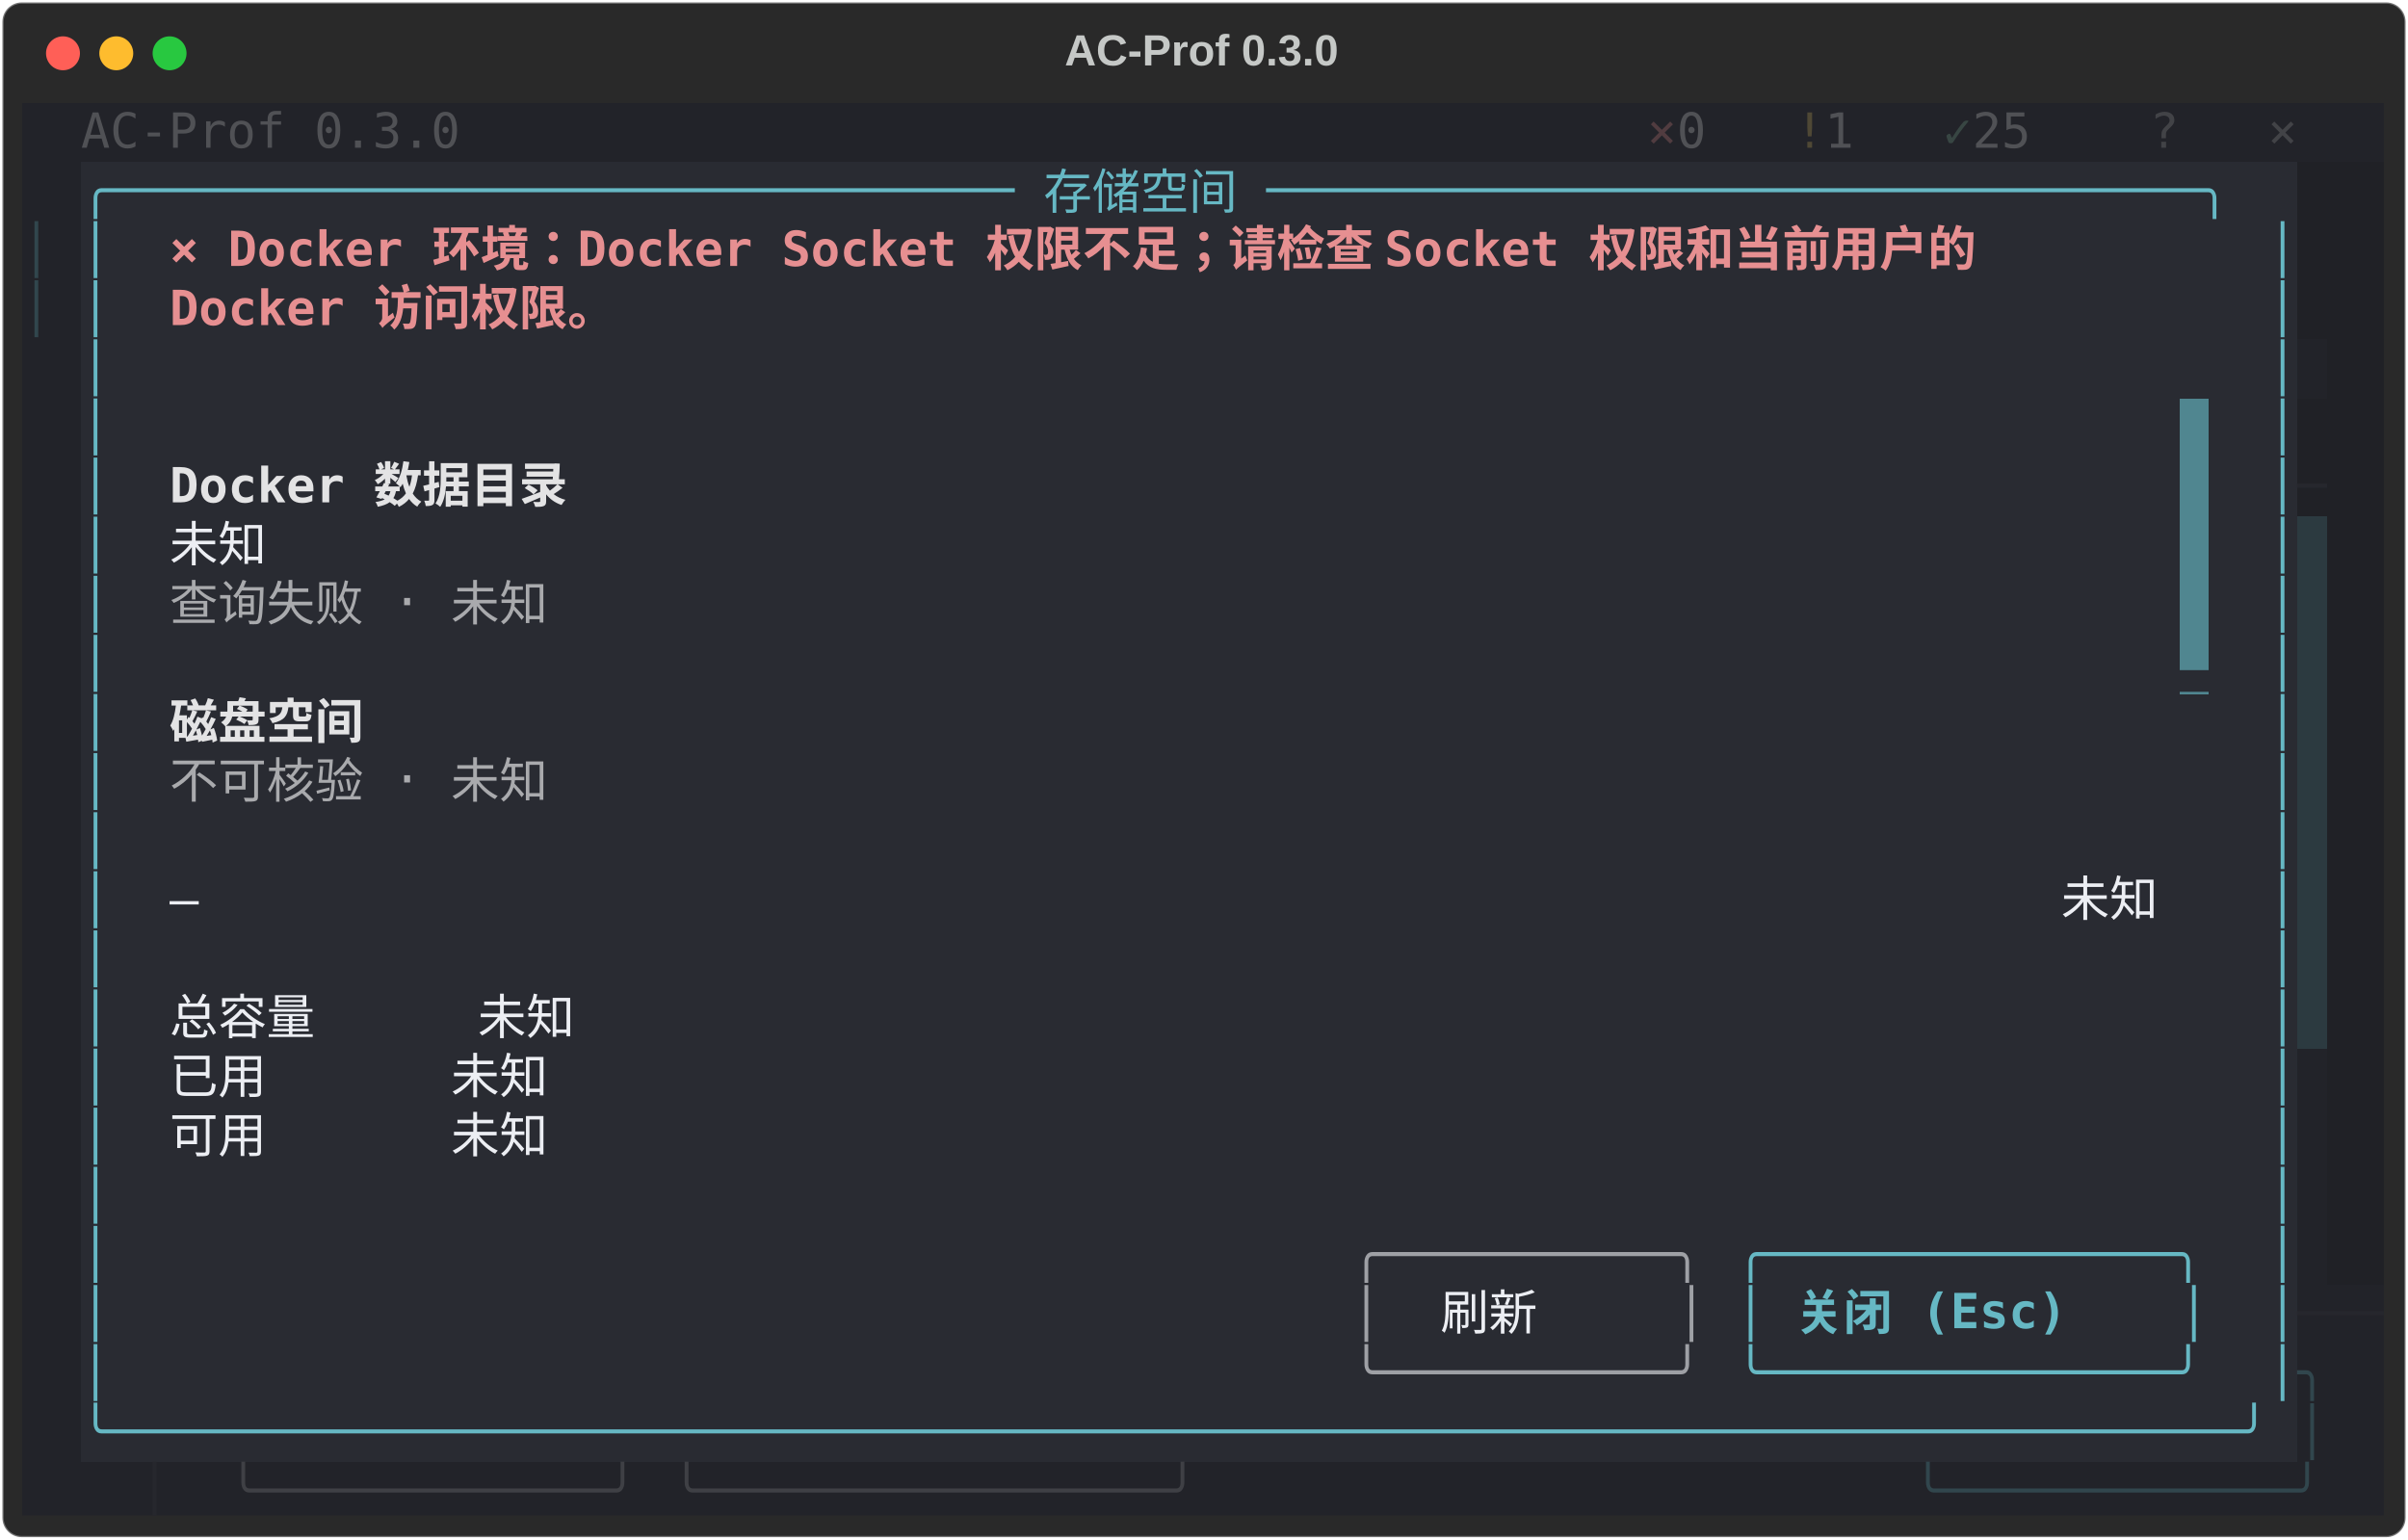
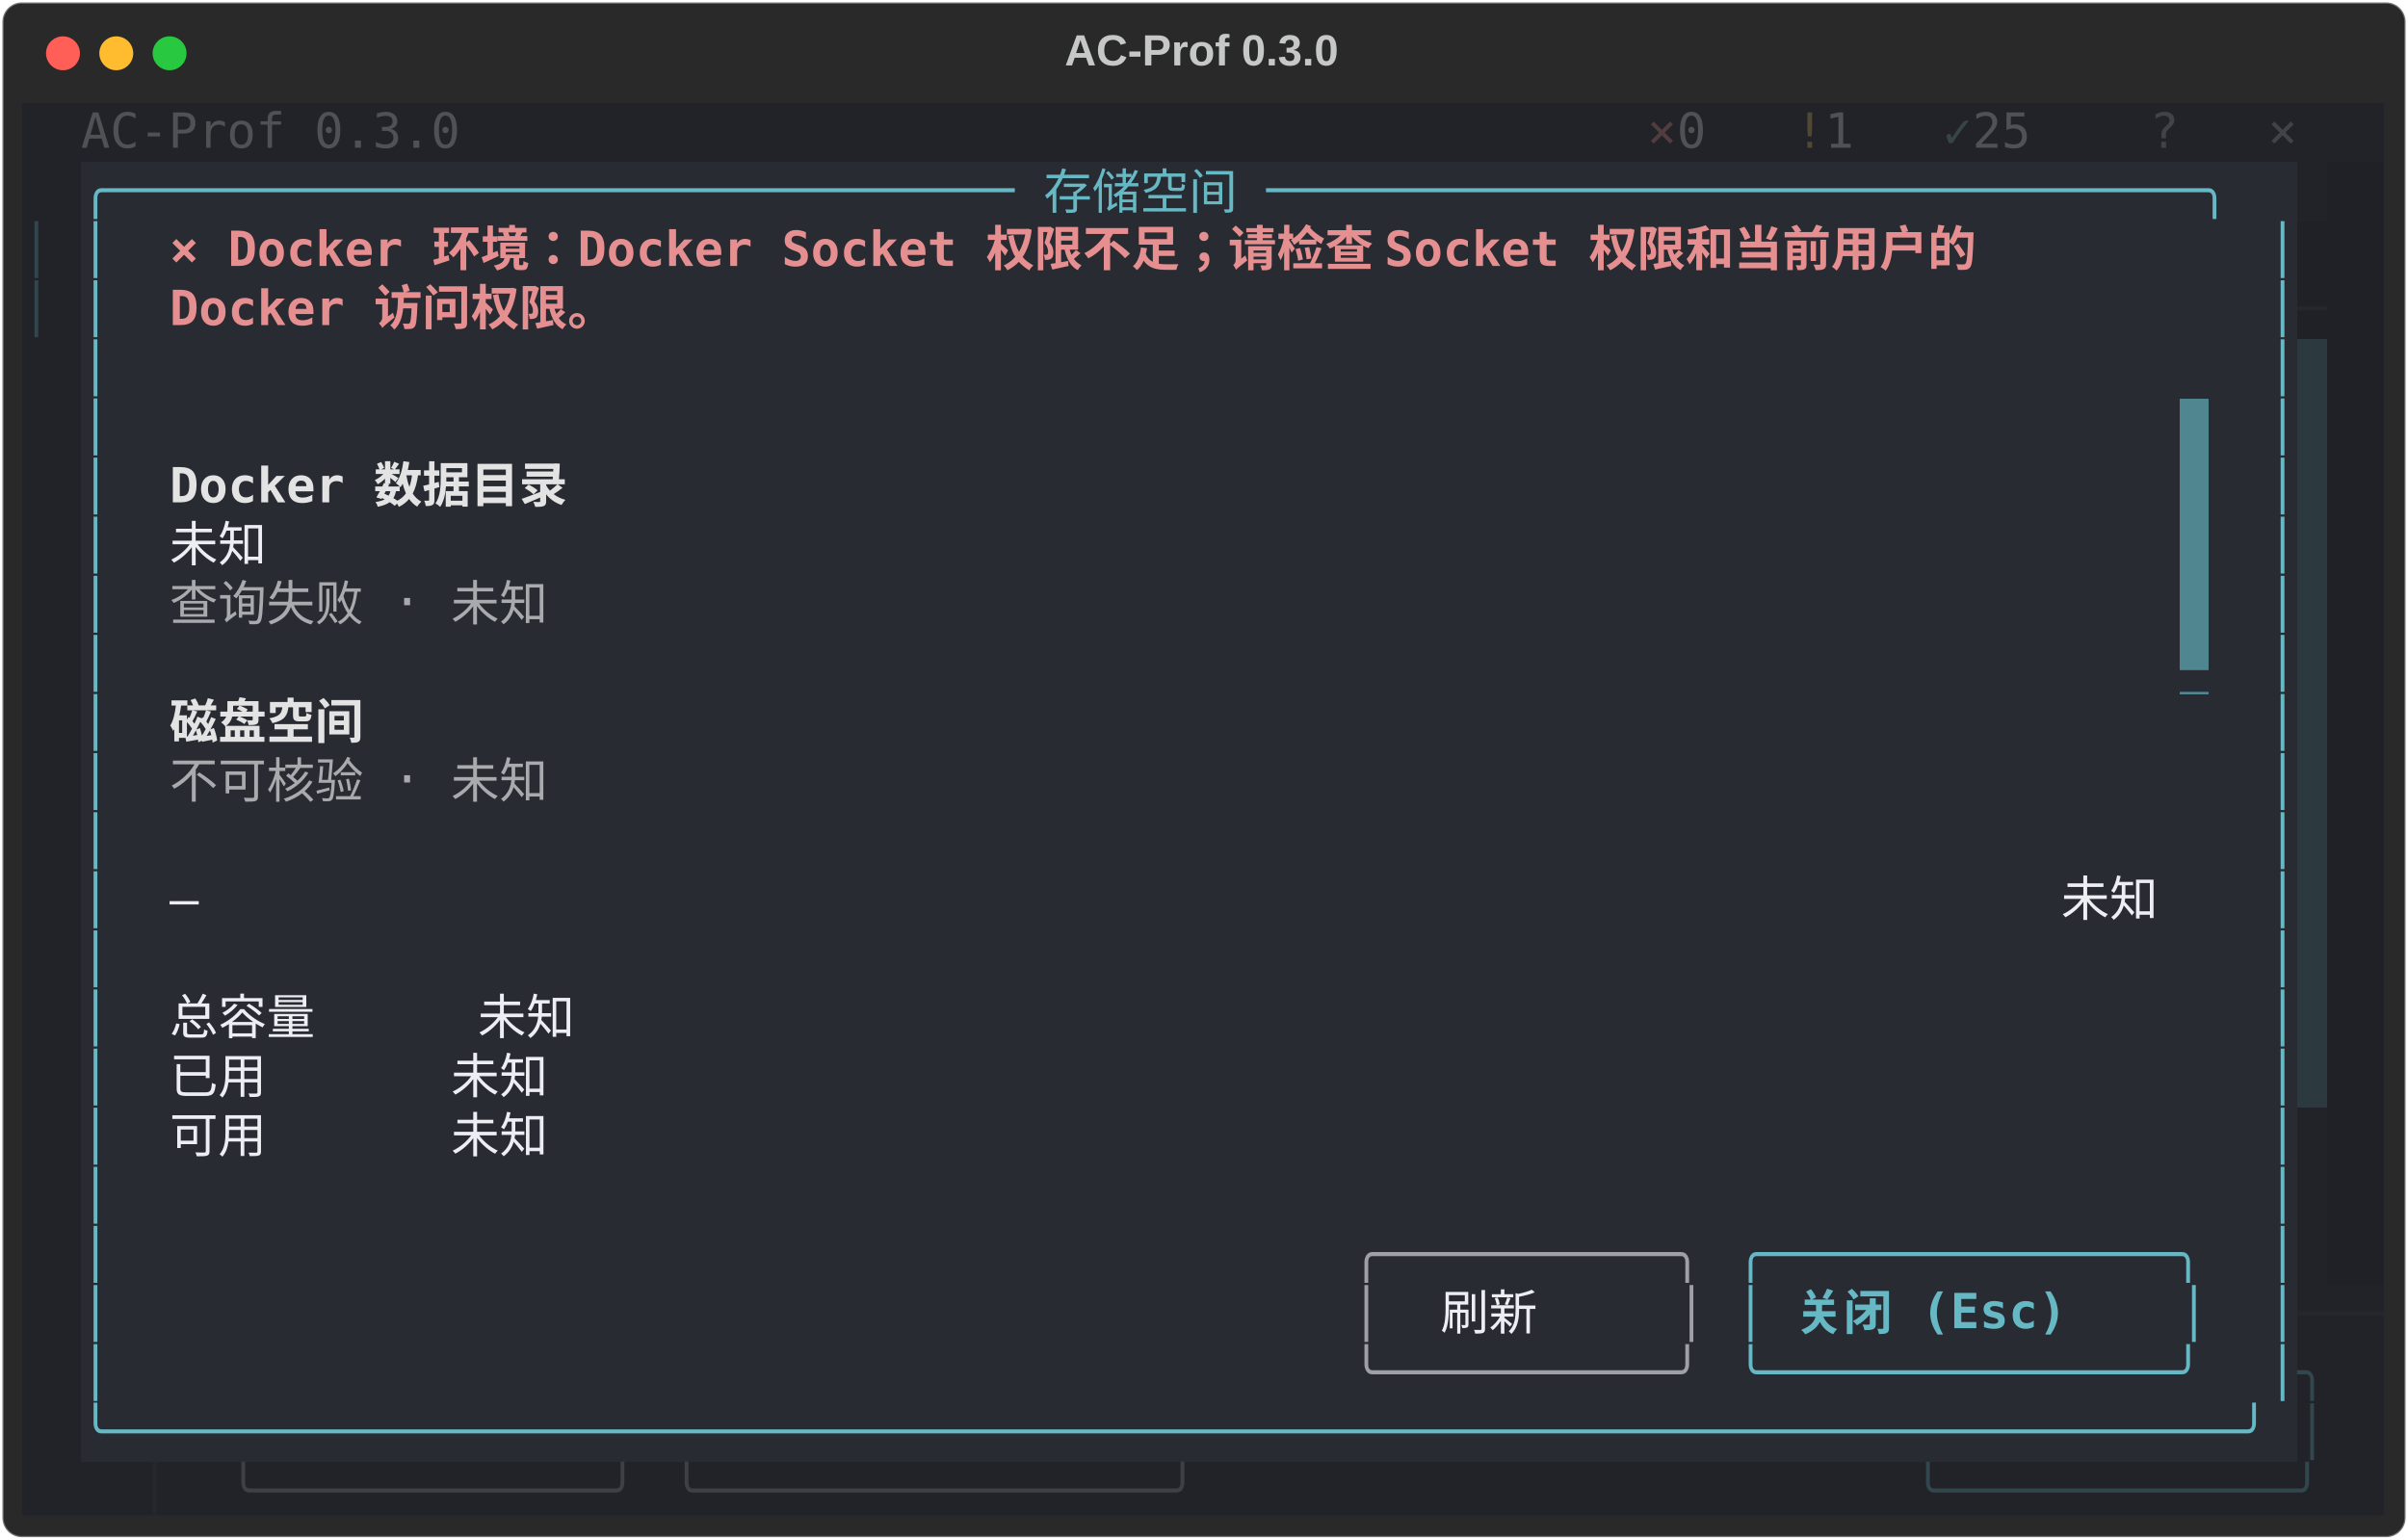
<svg xmlns="http://www.w3.org/2000/svg" class="rich-terminal" viewBox="0 0 994 635.6">
  <style>

    @font-face {
        font-family: "Fira Code";
        src: local("FiraCode-Regular"),
                url("https://cdnjs.cloudflare.com/ajax/libs/firacode/6.2.0/woff2/FiraCode-Regular.woff2") format("woff2"),
                url("https://cdnjs.cloudflare.com/ajax/libs/firacode/6.2.0/woff/FiraCode-Regular.woff") format("woff");
        font-style: normal;
        font-weight: 400;
    }
    @font-face {
        font-family: "Fira Code";
        src: local("FiraCode-Bold"),
                url("https://cdnjs.cloudflare.com/ajax/libs/firacode/6.2.0/woff2/FiraCode-Bold.woff2") format("woff2"),
                url("https://cdnjs.cloudflare.com/ajax/libs/firacode/6.2.0/woff/FiraCode-Bold.woff") format("woff");
        font-style: bold;
        font-weight: 700;
    }

    .terminal-matrix {
        font-family: Fira Code, monospace;
        font-size: 20px;
        line-height: 24.4px;
        font-variant-east-asian: full-width;
    }

    .terminal-title {
        font-size: 18px;
        font-weight: bold;
        font-family: arial;
    }

    .terminal-r1 { fill: #eceef3 }
.terminal-r2 { fill: #505155 }
.terminal-r3 { fill: #513c40 }
.terminal-r4 { fill: #4f4835 }
.terminal-r5 { fill: #384643 }
.terminal-r6 { fill: #424347 }
.terminal-r7 { fill: #c5c8c6 }
.terminal-r8 { fill: #66b8c4 }
.terminal-r9 { fill: #31464d }
.terminal-r10 { fill: #31464d;font-weight: bold }
.terminal-r11 { fill: #e68f91;font-weight: bold }
- .terminal-r12 { fill: #222329 }
- .terminal-r13 { fill: #292b32 }
- .terminal-r14 { fill: #e3e3e4;font-weight: bold }
- .terminal-r15 { fill: #26272d }
- .terminal-r16 { fill: #535459 }
+ .terminal-r12 { fill: #26272d }
+ .terminal-r13 { fill: #222329 }
+ .terminal-r14 { fill: #535459 }
+ .terminal-r15 { fill: #292b32 }
+ .terminal-r16 { fill: #e3e3e4;font-weight: bold }
.terminal-r17 { fill: #a9aaad }
.terminal-r18 { fill: #9ea0a5 }
.terminal-r19 { fill: #66b8c4;font-weight: bold }
.terminal-r20 { fill: #3f4045 }
    </style>
  <defs>
    <clipPath id="terminal-clip-terminal">
      <rect x="0" y="0" width="975.0" height="584.6" />
    </clipPath>
    <clipPath id="terminal-line-0">
      <rect x="0" y="1.5" width="976" height="24.65" />
    </clipPath>
    <clipPath id="terminal-line-1">
      <rect x="0" y="25.9" width="976" height="24.65" />
    </clipPath>
    <clipPath id="terminal-line-2">
      <rect x="0" y="50.3" width="976" height="24.65" />
    </clipPath>
    <clipPath id="terminal-line-3">
      <rect x="0" y="74.7" width="976" height="24.65" />
    </clipPath>
    <clipPath id="terminal-line-4">
      <rect x="0" y="99.1" width="976" height="24.65" />
    </clipPath>
    <clipPath id="terminal-line-5">
      <rect x="0" y="123.5" width="976" height="24.65" />
    </clipPath>
    <clipPath id="terminal-line-6">
      <rect x="0" y="147.9" width="976" height="24.65" />
    </clipPath>
    <clipPath id="terminal-line-7">
      <rect x="0" y="172.3" width="976" height="24.65" />
    </clipPath>
    <clipPath id="terminal-line-8">
      <rect x="0" y="196.7" width="976" height="24.65" />
    </clipPath>
    <clipPath id="terminal-line-9">
      <rect x="0" y="221.1" width="976" height="24.65" />
    </clipPath>
    <clipPath id="terminal-line-10">
      <rect x="0" y="245.5" width="976" height="24.65" />
    </clipPath>
    <clipPath id="terminal-line-11">
      <rect x="0" y="269.9" width="976" height="24.65" />
    </clipPath>
    <clipPath id="terminal-line-12">
      <rect x="0" y="294.3" width="976" height="24.65" />
    </clipPath>
    <clipPath id="terminal-line-13">
      <rect x="0" y="318.7" width="976" height="24.65" />
    </clipPath>
    <clipPath id="terminal-line-14">
      <rect x="0" y="343.1" width="976" height="24.65" />
    </clipPath>
    <clipPath id="terminal-line-15">
      <rect x="0" y="367.5" width="976" height="24.65" />
    </clipPath>
    <clipPath id="terminal-line-16">
      <rect x="0" y="391.9" width="976" height="24.65" />
    </clipPath>
    <clipPath id="terminal-line-17">
      <rect x="0" y="416.3" width="976" height="24.65" />
    </clipPath>
    <clipPath id="terminal-line-18">
      <rect x="0" y="440.7" width="976" height="24.65" />
    </clipPath>
    <clipPath id="terminal-line-19">
      <rect x="0" y="465.1" width="976" height="24.65" />
    </clipPath>
    <clipPath id="terminal-line-20">
      <rect x="0" y="489.5" width="976" height="24.65" />
    </clipPath>
    <clipPath id="terminal-line-21">
      <rect x="0" y="513.9" width="976" height="24.65" />
    </clipPath>
    <clipPath id="terminal-line-22">
      <rect x="0" y="538.3" width="976" height="24.65" />
    </clipPath>
  </defs>
  <rect fill="#292929" stroke="rgba(255,255,255,0.35)" stroke-width="1" x="1" y="1" width="992" height="633.6" rx="8" />
  <text class="terminal-title" fill="#c5c8c6" text-anchor="middle" x="496" y="27">AC-Prof 0.3.0</text>
  <g transform="translate(26,22)">
    <circle cx="0" cy="0" r="7" fill="#ff5f57" />
    <circle cx="22" cy="0" r="7" fill="#febc2e" />
    <circle cx="44" cy="0" r="7" fill="#28c840" />
  </g>
  <g transform="translate(9, 41)" clip-path="url(#terminal-clip-terminal)">
    <rect fill="#222329" x="0" y="1.5" width="24.4" height="24.65" shape-rendering="crispEdges" />
    <rect fill="#222329" x="24.4" y="1.5" width="158.6" height="24.65" shape-rendering="crispEdges" />
    <rect fill="#222329" x="183" y="1.5" width="439.2" height="24.65" shape-rendering="crispEdges" />
    <rect fill="#222329" x="622.2" y="1.5" width="48.8" height="24.65" shape-rendering="crispEdges" />
    <rect fill="#222329" x="671" y="1.5" width="12.2" height="24.65" shape-rendering="crispEdges" />
    <rect fill="#222329" x="683.2" y="1.5" width="24.4" height="24.65" shape-rendering="crispEdges" />
    <rect fill="#222329" x="707.6" y="1.5" width="24.4" height="24.65" shape-rendering="crispEdges" />
    <rect fill="#222329" x="732" y="1.5" width="12.2" height="24.65" shape-rendering="crispEdges" />
    <rect fill="#222329" x="744.2" y="1.5" width="24.4" height="24.65" shape-rendering="crispEdges" />
    <rect fill="#222329" x="768.6" y="1.5" width="24.4" height="24.65" shape-rendering="crispEdges" />
    <rect fill="#222329" x="793" y="1.5" width="12.2" height="24.65" shape-rendering="crispEdges" />
    <rect fill="#222329" x="805.2" y="1.5" width="36.6" height="24.65" shape-rendering="crispEdges" />
    <rect fill="#222329" x="841.8" y="1.5" width="36.6" height="24.65" shape-rendering="crispEdges" />
    <rect fill="#222329" x="878.4" y="1.5" width="36.6" height="24.65" shape-rendering="crispEdges" />
    <rect fill="#222329" x="915" y="1.5" width="12.2" height="24.65" shape-rendering="crispEdges" />
    <rect fill="#222329" x="927.2" y="1.5" width="36.6" height="24.65" shape-rendering="crispEdges" />
    <rect fill="#222329" x="963.8" y="1.5" width="12.2" height="24.65" shape-rendering="crispEdges" />
    <rect fill="#222329" x="0" y="25.9" width="24.4" height="24.65" shape-rendering="crispEdges" />
    <rect fill="#292b32" x="24.4" y="25.9" width="915" height="24.65" shape-rendering="crispEdges" />
-     <rect fill="#202126" x="939.4" y="25.9" width="36.6" height="24.65" shape-rendering="crispEdges" />
+     <rect fill="#222329" x="939.4" y="25.9" width="12.2" height="24.65" shape-rendering="crispEdges" />
+     <rect fill="#202126" x="951.6" y="25.9" width="24.4" height="24.65" shape-rendering="crispEdges" />
    <rect fill="#222329" x="0" y="50.3" width="12.2" height="24.65" shape-rendering="crispEdges" />
    <rect fill="#222329" x="12.2" y="50.3" width="12.2" height="24.65" shape-rendering="crispEdges" />
    <rect fill="#292b32" x="24.4" y="50.3" width="12.2" height="24.65" shape-rendering="crispEdges" />
    <rect fill="#292b32" x="36.6" y="50.3" width="24.4" height="24.65" shape-rendering="crispEdges" />
    <rect fill="#292b32" x="61" y="50.3" width="841.8" height="24.65" shape-rendering="crispEdges" />
    <rect fill="#292b32" x="902.8" y="50.3" width="24.4" height="24.65" shape-rendering="crispEdges" />
    <rect fill="#292b32" x="927.2" y="50.3" width="12.2" height="24.65" shape-rendering="crispEdges" />
    <rect fill="#202126" x="939.4" y="50.3" width="36.6" height="24.65" shape-rendering="crispEdges" />
    <rect fill="#222329" x="0" y="74.7" width="12.2" height="24.65" shape-rendering="crispEdges" />
    <rect fill="#222329" x="12.2" y="74.7" width="12.2" height="24.65" shape-rendering="crispEdges" />
    <rect fill="#292b32" x="24.4" y="74.7" width="12.2" height="24.65" shape-rendering="crispEdges" />
    <rect fill="#292b32" x="36.6" y="74.7" width="24.4" height="24.65" shape-rendering="crispEdges" />
    <rect fill="#292b32" x="61" y="74.7" width="207.4" height="24.65" shape-rendering="crispEdges" />
    <rect fill="#292b32" x="268.4" y="74.7" width="658.8" height="24.65" shape-rendering="crispEdges" />
    <rect fill="#292b32" x="927.2" y="74.7" width="12.2" height="24.65" shape-rendering="crispEdges" />
-     <rect fill="#202126" x="939.4" y="74.7" width="36.6" height="24.65" shape-rendering="crispEdges" />
+     <rect fill="#202126" x="939.4" y="74.7" width="12.2" height="24.65" shape-rendering="crispEdges" />
+     <rect fill="#202126" x="951.6" y="74.7" width="24.4" height="24.65" shape-rendering="crispEdges" />
    <rect fill="#222329" x="0" y="99.1" width="12.2" height="24.65" shape-rendering="crispEdges" />
    <rect fill="#222329" x="12.2" y="99.1" width="12.2" height="24.65" shape-rendering="crispEdges" />
    <rect fill="#292b32" x="24.4" y="99.1" width="12.2" height="24.65" shape-rendering="crispEdges" />
    <rect fill="#292b32" x="36.6" y="99.1" width="890.6" height="24.65" shape-rendering="crispEdges" />
    <rect fill="#292b32" x="927.2" y="99.1" width="12.2" height="24.65" shape-rendering="crispEdges" />
-     <rect fill="#222329" x="939.4" y="99.1" width="12.2" height="24.65" shape-rendering="crispEdges" />
+     <rect fill="#2c3a40" x="939.4" y="99.1" width="12.2" height="24.65" shape-rendering="crispEdges" />
    <rect fill="#202126" x="951.6" y="99.1" width="24.4" height="24.65" shape-rendering="crispEdges" />
    <rect fill="#222329" x="0" y="123.5" width="12.2" height="24.65" shape-rendering="crispEdges" />
    <rect fill="#222329" x="12.2" y="123.5" width="12.2" height="24.65" shape-rendering="crispEdges" />
    <rect fill="#292b32" x="24.4" y="123.5" width="12.2" height="24.65" shape-rendering="crispEdges" />
    <rect fill="#292b32" x="36.6" y="123.5" width="854" height="24.65" shape-rendering="crispEdges" />
    <rect fill="#508690" x="890.6" y="123.5" width="12.2" height="24.65" shape-rendering="crispEdges" />
    <rect fill="#292b32" x="902.8" y="123.5" width="24.4" height="24.65" shape-rendering="crispEdges" />
    <rect fill="#292b32" x="927.2" y="123.5" width="12.2" height="24.65" shape-rendering="crispEdges" />
-     <rect fill="#202126" x="939.4" y="123.5" width="36.6" height="24.65" shape-rendering="crispEdges" />
+     <rect fill="#2c3a40" x="939.4" y="123.5" width="12.2" height="24.65" shape-rendering="crispEdges" />
+     <rect fill="#202126" x="951.6" y="123.5" width="24.4" height="24.65" shape-rendering="crispEdges" />
    <rect fill="#222329" x="0" y="147.9" width="12.2" height="24.65" shape-rendering="crispEdges" />
    <rect fill="#222329" x="12.2" y="147.9" width="12.2" height="24.65" shape-rendering="crispEdges" />
    <rect fill="#292b32" x="24.4" y="147.9" width="12.2" height="24.65" shape-rendering="crispEdges" />
    <rect fill="#292b32" x="36.6" y="147.9" width="24.4" height="24.65" shape-rendering="crispEdges" />
    <rect fill="#292b32" x="61" y="147.9" width="183" height="24.65" shape-rendering="crispEdges" />
    <rect fill="#292b32" x="244" y="147.9" width="646.6" height="24.65" shape-rendering="crispEdges" />
    <rect fill="#508690" x="890.6" y="147.9" width="12.2" height="24.65" shape-rendering="crispEdges" />
    <rect fill="#292b32" x="902.8" y="147.9" width="24.4" height="24.65" shape-rendering="crispEdges" />
    <rect fill="#292b32" x="927.2" y="147.9" width="12.2" height="24.65" shape-rendering="crispEdges" />
-     <rect fill="#202126" x="939.4" y="147.9" width="12.2" height="24.65" shape-rendering="crispEdges" />
+     <rect fill="#2c3a40" x="939.4" y="147.9" width="12.2" height="24.65" shape-rendering="crispEdges" />
    <rect fill="#202126" x="951.6" y="147.9" width="24.4" height="24.65" shape-rendering="crispEdges" />
    <rect fill="#222329" x="0" y="172.3" width="12.2" height="24.65" shape-rendering="crispEdges" />
    <rect fill="#222329" x="12.2" y="172.3" width="12.2" height="24.65" shape-rendering="crispEdges" />
    <rect fill="#292b32" x="24.4" y="172.3" width="12.2" height="24.65" shape-rendering="crispEdges" />
    <rect fill="#292b32" x="36.6" y="172.3" width="24.4" height="24.65" shape-rendering="crispEdges" />
    <rect fill="#292b32" x="61" y="172.3" width="48.8" height="24.65" shape-rendering="crispEdges" />
    <rect fill="#292b32" x="109.8" y="172.3" width="780.8" height="24.65" shape-rendering="crispEdges" />
    <rect fill="#508690" x="890.6" y="172.3" width="12.2" height="24.65" shape-rendering="crispEdges" />
    <rect fill="#292b32" x="902.8" y="172.3" width="24.4" height="24.65" shape-rendering="crispEdges" />
    <rect fill="#292b32" x="927.2" y="172.3" width="12.2" height="24.65" shape-rendering="crispEdges" />
    <rect fill="#2c3a40" x="939.4" y="172.3" width="12.2" height="24.65" shape-rendering="crispEdges" />
    <rect fill="#202126" x="951.6" y="172.3" width="24.4" height="24.65" shape-rendering="crispEdges" />
    <rect fill="#222329" x="0" y="196.7" width="12.2" height="24.65" shape-rendering="crispEdges" />
    <rect fill="#222329" x="12.2" y="196.7" width="12.2" height="24.65" shape-rendering="crispEdges" />
    <rect fill="#292b32" x="24.4" y="196.7" width="12.2" height="24.65" shape-rendering="crispEdges" />
    <rect fill="#292b32" x="36.6" y="196.7" width="24.4" height="24.65" shape-rendering="crispEdges" />
    <rect fill="#292b32" x="61" y="196.7" width="183" height="24.65" shape-rendering="crispEdges" />
    <rect fill="#292b32" x="244" y="196.7" width="646.6" height="24.65" shape-rendering="crispEdges" />
    <rect fill="#508690" x="890.6" y="196.7" width="12.2" height="24.65" shape-rendering="crispEdges" />
    <rect fill="#292b32" x="902.8" y="196.7" width="24.4" height="24.65" shape-rendering="crispEdges" />
    <rect fill="#292b32" x="927.2" y="196.7" width="12.2" height="24.65" shape-rendering="crispEdges" />
    <rect fill="#2c3a40" x="939.4" y="196.7" width="12.2" height="24.65" shape-rendering="crispEdges" />
    <rect fill="#202126" x="951.6" y="196.7" width="24.4" height="24.65" shape-rendering="crispEdges" />
    <rect fill="#222329" x="0" y="221.1" width="12.2" height="24.65" shape-rendering="crispEdges" />
    <rect fill="#222329" x="12.2" y="221.1" width="12.2" height="24.65" shape-rendering="crispEdges" />
    <rect fill="#292b32" x="24.4" y="221.1" width="12.2" height="24.65" shape-rendering="crispEdges" />
    <rect fill="#292b32" x="36.6" y="221.1" width="854" height="24.65" shape-rendering="crispEdges" />
    <rect fill="#508690" x="890.6" y="221.1" width="12.2" height="24.65" shape-rendering="crispEdges" />
    <rect fill="#292b32" x="902.8" y="221.1" width="24.4" height="24.65" shape-rendering="crispEdges" />
    <rect fill="#292b32" x="927.2" y="221.1" width="12.2" height="24.65" shape-rendering="crispEdges" />
    <rect fill="#2c3a40" x="939.4" y="221.1" width="12.2" height="24.65" shape-rendering="crispEdges" />
    <rect fill="#202126" x="951.6" y="221.1" width="24.4" height="24.65" shape-rendering="crispEdges" />
    <rect fill="#222329" x="0" y="245.5" width="24.4" height="24.65" shape-rendering="crispEdges" />
    <rect fill="#292b32" x="24.4" y="245.5" width="12.2" height="24.65" shape-rendering="crispEdges" />
    <rect fill="#292b32" x="36.6" y="245.5" width="24.4" height="24.65" shape-rendering="crispEdges" />
    <rect fill="#292b32" x="61" y="245.5" width="97.6" height="24.65" shape-rendering="crispEdges" />
    <rect fill="#292b32" x="158.6" y="245.5" width="732" height="24.65" shape-rendering="crispEdges" />
    <rect fill="#292b32" x="890.6" y="245.5" width="12.2" height="24.65" shape-rendering="crispEdges" />
    <rect fill="#292b32" x="902.8" y="245.5" width="24.4" height="24.65" shape-rendering="crispEdges" />
    <rect fill="#292b32" x="927.2" y="245.5" width="12.2" height="24.65" shape-rendering="crispEdges" />
    <rect fill="#2c3a40" x="939.4" y="245.5" width="12.2" height="24.65" shape-rendering="crispEdges" />
    <rect fill="#202126" x="951.6" y="245.5" width="24.4" height="24.65" shape-rendering="crispEdges" />
    <rect fill="#222329" x="0" y="269.9" width="24.4" height="24.65" shape-rendering="crispEdges" />
    <rect fill="#292b32" x="24.4" y="269.9" width="12.2" height="24.65" shape-rendering="crispEdges" />
    <rect fill="#292b32" x="36.6" y="269.9" width="24.4" height="24.65" shape-rendering="crispEdges" />
    <rect fill="#292b32" x="61" y="269.9" width="183" height="24.65" shape-rendering="crispEdges" />
    <rect fill="#292b32" x="244" y="269.9" width="646.6" height="24.65" shape-rendering="crispEdges" />
    <rect fill="#292b32" x="890.6" y="269.9" width="12.2" height="24.65" shape-rendering="crispEdges" />
    <rect fill="#292b32" x="902.8" y="269.9" width="24.4" height="24.65" shape-rendering="crispEdges" />
    <rect fill="#292b32" x="927.2" y="269.9" width="12.2" height="24.65" shape-rendering="crispEdges" />
    <rect fill="#2c3a40" x="939.4" y="269.9" width="12.2" height="24.65" shape-rendering="crispEdges" />
    <rect fill="#202126" x="951.6" y="269.9" width="24.4" height="24.65" shape-rendering="crispEdges" />
    <rect fill="#222329" x="0" y="294.3" width="24.4" height="24.65" shape-rendering="crispEdges" />
    <rect fill="#292b32" x="24.4" y="294.3" width="12.2" height="24.65" shape-rendering="crispEdges" />
    <rect fill="#292b32" x="36.6" y="294.3" width="854" height="24.65" shape-rendering="crispEdges" />
    <rect fill="#292b32" x="890.6" y="294.3" width="12.2" height="24.65" shape-rendering="crispEdges" />
    <rect fill="#292b32" x="902.8" y="294.3" width="24.4" height="24.65" shape-rendering="crispEdges" />
    <rect fill="#292b32" x="927.2" y="294.3" width="12.2" height="24.65" shape-rendering="crispEdges" />
    <rect fill="#2c3a40" x="939.4" y="294.3" width="12.2" height="24.65" shape-rendering="crispEdges" />
    <rect fill="#202126" x="951.6" y="294.3" width="24.4" height="24.65" shape-rendering="crispEdges" />
    <rect fill="#222329" x="0" y="318.7" width="24.4" height="24.65" shape-rendering="crispEdges" />
    <rect fill="#292b32" x="24.4" y="318.7" width="12.2" height="24.65" shape-rendering="crispEdges" />
    <rect fill="#292b32" x="36.6" y="318.7" width="24.4" height="24.65" shape-rendering="crispEdges" />
    <rect fill="#292b32" x="61" y="318.7" width="12.2" height="24.65" shape-rendering="crispEdges" />
    <rect fill="#292b32" x="73.2" y="318.7" width="768.6" height="24.65" shape-rendering="crispEdges" />
    <rect fill="#292b32" x="841.8" y="318.7" width="48.8" height="24.65" shape-rendering="crispEdges" />
    <rect fill="#292b32" x="890.6" y="318.7" width="12.2" height="24.65" shape-rendering="crispEdges" />
    <rect fill="#292b32" x="902.8" y="318.7" width="24.4" height="24.65" shape-rendering="crispEdges" />
    <rect fill="#292b32" x="927.2" y="318.7" width="12.2" height="24.65" shape-rendering="crispEdges" />
    <rect fill="#2c3a40" x="939.4" y="318.7" width="12.2" height="24.65" shape-rendering="crispEdges" />
    <rect fill="#202126" x="951.6" y="318.7" width="24.4" height="24.65" shape-rendering="crispEdges" />
    <rect fill="#222329" x="0" y="343.1" width="24.4" height="24.65" shape-rendering="crispEdges" />
    <rect fill="#292b32" x="24.4" y="343.1" width="12.2" height="24.65" shape-rendering="crispEdges" />
    <rect fill="#292b32" x="36.6" y="343.1" width="854" height="24.65" shape-rendering="crispEdges" />
    <rect fill="#292b32" x="890.6" y="343.1" width="12.2" height="24.65" shape-rendering="crispEdges" />
    <rect fill="#292b32" x="902.8" y="343.1" width="24.4" height="24.65" shape-rendering="crispEdges" />
    <rect fill="#292b32" x="927.2" y="343.1" width="12.2" height="24.65" shape-rendering="crispEdges" />
    <rect fill="#2c3a40" x="939.4" y="343.1" width="12.2" height="24.65" shape-rendering="crispEdges" />
    <rect fill="#202126" x="951.6" y="343.1" width="24.4" height="24.65" shape-rendering="crispEdges" />
    <rect fill="#222329" x="0" y="367.5" width="24.4" height="24.65" shape-rendering="crispEdges" />
    <rect fill="#292b32" x="24.4" y="367.5" width="12.2" height="24.65" shape-rendering="crispEdges" />
    <rect fill="#292b32" x="36.6" y="367.5" width="24.4" height="24.65" shape-rendering="crispEdges" />
    <rect fill="#292b32" x="61" y="367.5" width="305" height="24.65" shape-rendering="crispEdges" />
    <rect fill="#292b32" x="366" y="367.5" width="524.6" height="24.65" shape-rendering="crispEdges" />
    <rect fill="#292b32" x="890.6" y="367.5" width="12.2" height="24.65" shape-rendering="crispEdges" />
    <rect fill="#292b32" x="902.8" y="367.5" width="24.4" height="24.65" shape-rendering="crispEdges" />
    <rect fill="#292b32" x="927.2" y="367.5" width="12.2" height="24.65" shape-rendering="crispEdges" />
    <rect fill="#2c3a40" x="939.4" y="367.5" width="12.2" height="24.65" shape-rendering="crispEdges" />
    <rect fill="#202126" x="951.6" y="367.5" width="24.4" height="24.65" shape-rendering="crispEdges" />
    <rect fill="#222329" x="0" y="391.9" width="24.4" height="24.65" shape-rendering="crispEdges" />
    <rect fill="#292b32" x="24.4" y="391.9" width="12.2" height="24.65" shape-rendering="crispEdges" />
    <rect fill="#292b32" x="36.6" y="391.9" width="24.4" height="24.65" shape-rendering="crispEdges" />
    <rect fill="#292b32" x="61" y="391.9" width="305" height="24.65" shape-rendering="crispEdges" />
    <rect fill="#292b32" x="366" y="391.9" width="524.6" height="24.65" shape-rendering="crispEdges" />
    <rect fill="#292b32" x="890.6" y="391.9" width="12.2" height="24.65" shape-rendering="crispEdges" />
    <rect fill="#292b32" x="902.8" y="391.9" width="24.4" height="24.65" shape-rendering="crispEdges" />
    <rect fill="#292b32" x="927.2" y="391.9" width="12.2" height="24.65" shape-rendering="crispEdges" />
-     <rect fill="#222329" x="939.4" y="391.9" width="12.2" height="24.65" shape-rendering="crispEdges" />
+     <rect fill="#2c3a40" x="939.4" y="391.9" width="12.2" height="24.65" shape-rendering="crispEdges" />
    <rect fill="#202126" x="951.6" y="391.9" width="24.4" height="24.65" shape-rendering="crispEdges" />
    <rect fill="#222329" x="0" y="416.3" width="24.4" height="24.65" shape-rendering="crispEdges" />
    <rect fill="#292b32" x="24.4" y="416.3" width="12.2" height="24.65" shape-rendering="crispEdges" />
    <rect fill="#292b32" x="36.6" y="416.3" width="24.4" height="24.65" shape-rendering="crispEdges" />
    <rect fill="#292b32" x="61" y="416.3" width="305" height="24.65" shape-rendering="crispEdges" />
    <rect fill="#292b32" x="366" y="416.3" width="524.6" height="24.65" shape-rendering="crispEdges" />
    <rect fill="#292b32" x="890.6" y="416.3" width="12.2" height="24.65" shape-rendering="crispEdges" />
    <rect fill="#292b32" x="902.8" y="416.3" width="24.4" height="24.65" shape-rendering="crispEdges" />
    <rect fill="#292b32" x="927.2" y="416.3" width="12.2" height="24.65" shape-rendering="crispEdges" />
    <rect fill="#222329" x="939.4" y="416.3" width="12.2" height="24.65" shape-rendering="crispEdges" />
    <rect fill="#202126" x="951.6" y="416.3" width="24.4" height="24.65" shape-rendering="crispEdges" />
    <rect fill="#222329" x="0" y="440.7" width="24.4" height="24.65" shape-rendering="crispEdges" />
    <rect fill="#292b32" x="24.4" y="440.7" width="12.2" height="24.65" shape-rendering="crispEdges" />
    <rect fill="#292b32" x="36.6" y="440.7" width="890.6" height="24.65" shape-rendering="crispEdges" />
    <rect fill="#292b32" x="927.2" y="440.7" width="12.2" height="24.65" shape-rendering="crispEdges" />
    <rect fill="#222329" x="939.4" y="440.7" width="12.2" height="24.65" shape-rendering="crispEdges" />
    <rect fill="#202126" x="951.6" y="440.7" width="24.4" height="24.65" shape-rendering="crispEdges" />
    <rect fill="#222329" x="0" y="465.1" width="24.4" height="24.65" shape-rendering="crispEdges" />
    <rect fill="#292b32" x="24.4" y="465.1" width="12.2" height="24.65" shape-rendering="crispEdges" />
    <rect fill="#292b32" x="36.6" y="465.1" width="512.4" height="24.65" shape-rendering="crispEdges" />
    <rect fill="#292b32" x="549" y="465.1" width="146.4" height="24.65" shape-rendering="crispEdges" />
    <rect fill="#292b32" x="695.4" y="465.1" width="12.2" height="24.65" shape-rendering="crispEdges" />
    <rect fill="#292b32" x="707.6" y="465.1" width="195.2" height="24.65" shape-rendering="crispEdges" />
    <rect fill="#292b32" x="902.8" y="465.1" width="24.4" height="24.65" shape-rendering="crispEdges" />
    <rect fill="#292b32" x="927.2" y="465.1" width="12.2" height="24.65" shape-rendering="crispEdges" />
    <rect fill="#222329" x="939.4" y="465.1" width="12.2" height="24.65" shape-rendering="crispEdges" />
    <rect fill="#202126" x="951.6" y="465.1" width="24.4" height="24.65" shape-rendering="crispEdges" />
    <rect fill="#222329" x="0" y="489.5" width="12.2" height="24.65" shape-rendering="crispEdges" />
    <rect fill="#222329" x="12.2" y="489.5" width="12.2" height="24.65" shape-rendering="crispEdges" />
    <rect fill="#292b32" x="24.4" y="489.5" width="12.2" height="24.65" shape-rendering="crispEdges" />
    <rect fill="#292b32" x="36.6" y="489.5" width="512.4" height="24.65" shape-rendering="crispEdges" />
    <rect fill="#292b32" x="549" y="489.5" width="12.2" height="24.65" shape-rendering="crispEdges" />
    <rect fill="#292b32" x="561.2" y="489.5" width="24.4" height="24.65" shape-rendering="crispEdges" />
    <rect fill="#292b32" x="585.6" y="489.5" width="73.2" height="24.65" shape-rendering="crispEdges" />
    <rect fill="#292b32" x="658.8" y="489.5" width="24.4" height="24.65" shape-rendering="crispEdges" />
    <rect fill="#292b32" x="683.2" y="489.5" width="12.2" height="24.65" shape-rendering="crispEdges" />
    <rect fill="#292b32" x="695.4" y="489.5" width="12.2" height="24.65" shape-rendering="crispEdges" />
    <rect fill="#292b32" x="707.6" y="489.5" width="12.2" height="24.65" shape-rendering="crispEdges" />
    <rect fill="#292b32" x="719.8" y="489.5" width="12.2" height="24.65" shape-rendering="crispEdges" />
    <rect fill="#292b32" x="732" y="489.5" width="146.4" height="24.65" shape-rendering="crispEdges" />
    <rect fill="#292b32" x="878.4" y="489.5" width="12.2" height="24.65" shape-rendering="crispEdges" />
    <rect fill="#292b32" x="890.6" y="489.5" width="12.2" height="24.65" shape-rendering="crispEdges" />
    <rect fill="#292b32" x="902.8" y="489.5" width="24.4" height="24.65" shape-rendering="crispEdges" />
    <rect fill="#292b32" x="927.2" y="489.5" width="12.2" height="24.65" shape-rendering="crispEdges" />
    <rect fill="#222329" x="939.4" y="489.5" width="36.6" height="24.65" shape-rendering="crispEdges" />
    <rect fill="#222329" x="0" y="513.9" width="12.2" height="24.65" shape-rendering="crispEdges" />
    <rect fill="#222329" x="12.2" y="513.9" width="12.2" height="24.65" shape-rendering="crispEdges" />
    <rect fill="#292b32" x="24.4" y="513.9" width="12.2" height="24.65" shape-rendering="crispEdges" />
    <rect fill="#292b32" x="36.6" y="513.9" width="512.4" height="24.65" shape-rendering="crispEdges" />
    <rect fill="#292b32" x="549" y="513.9" width="146.4" height="24.65" shape-rendering="crispEdges" />
    <rect fill="#292b32" x="695.4" y="513.9" width="12.2" height="24.65" shape-rendering="crispEdges" />
    <rect fill="#292b32" x="707.6" y="513.9" width="195.2" height="24.65" shape-rendering="crispEdges" />
    <rect fill="#292b32" x="902.8" y="513.9" width="24.4" height="24.65" shape-rendering="crispEdges" />
    <rect fill="#292b32" x="927.2" y="513.9" width="12.2" height="24.65" shape-rendering="crispEdges" />
    <rect fill="#222329" x="939.4" y="513.9" width="12.2" height="24.65" shape-rendering="crispEdges" />
    <rect fill="#222329" x="951.6" y="513.9" width="24.4" height="24.65" shape-rendering="crispEdges" />
    <rect fill="#222329" x="0" y="538.3" width="12.2" height="24.65" shape-rendering="crispEdges" />
    <rect fill="#222329" x="12.2" y="538.3" width="12.2" height="24.65" shape-rendering="crispEdges" />
    <rect fill="#292b32" x="24.4" y="538.3" width="915" height="24.65" shape-rendering="crispEdges" />
    <rect fill="#222329" x="939.4" y="538.3" width="12.2" height="24.65" shape-rendering="crispEdges" />
    <rect fill="#222329" x="951.6" y="538.3" width="24.4" height="24.65" shape-rendering="crispEdges" />
    <rect fill="#222329" x="0" y="562.7" width="48.8" height="24.65" shape-rendering="crispEdges" />
    <rect fill="#222329" x="48.8" y="562.7" width="12.2" height="24.65" shape-rendering="crispEdges" />
    <rect fill="#222329" x="61" y="562.7" width="24.4" height="24.65" shape-rendering="crispEdges" />
    <rect fill="#222329" x="85.4" y="562.7" width="170.8" height="24.65" shape-rendering="crispEdges" />
    <rect fill="#222329" x="256.2" y="562.7" width="12.2" height="24.65" shape-rendering="crispEdges" />
    <rect fill="#222329" x="268.4" y="562.7" width="219.6" height="24.65" shape-rendering="crispEdges" />
    <rect fill="#222329" x="488" y="562.7" width="292.8" height="24.65" shape-rendering="crispEdges" />
    <rect fill="#222329" x="780.8" y="562.7" width="170.8" height="24.65" shape-rendering="crispEdges" />
    <rect fill="#222329" x="951.6" y="562.7" width="24.4" height="24.65" shape-rendering="crispEdges" />
    <g class="terminal-matrix">
      <text class="terminal-r2" x="24.4" y="20" textLength="158.6" clip-path="url(#terminal-line-0)">AC-Prof 0.3.0</text>
      <text class="terminal-r3" x="671" y="20" textLength="12.2" clip-path="url(#terminal-line-0)">×</text>
      <text class="terminal-r2" x="683.2" y="20" textLength="24.4" clip-path="url(#terminal-line-0)"> 0</text>
      <text class="terminal-r4" x="732" y="20" textLength="12.2" clip-path="url(#terminal-line-0)">!</text>
      <text class="terminal-r2" x="744.2" y="20" textLength="24.4" clip-path="url(#terminal-line-0)"> 1</text>
      <text class="terminal-r5" x="793" y="20" textLength="12.2" clip-path="url(#terminal-line-0)">✓</text>
      <text class="terminal-r2" x="805.2" y="20" textLength="36.6" clip-path="url(#terminal-line-0)"> 25</text>
      <text class="terminal-r6" x="878.4" y="20" textLength="36.6" clip-path="url(#terminal-line-0)"> ? </text>
      <text class="terminal-r6" x="927.2" y="20" textLength="36.6" clip-path="url(#terminal-line-0)"> × </text>
      <text class="terminal-r7" x="976" y="20" textLength="12.2" clip-path="url(#terminal-line-0)">
</text>
      <text class="terminal-r8" x="24.4" y="44.4" textLength="866.2" clip-path="url(#terminal-line-1)">╭─────────────────────────────── 存储空间 ────────────────────────────────╮</text>
      <text class="terminal-r7" x="976" y="44.4" textLength="12.2" clip-path="url(#terminal-line-1)">
</text>
      <text class="terminal-r9" x="0" y="68.8" textLength="12.2" clip-path="url(#terminal-line-2)">│</text>
      <text class="terminal-r8" x="24.4" y="68.8" textLength="12.2" clip-path="url(#terminal-line-2)">│</text>
      <text class="terminal-r11" x="61" y="68.8" textLength="610" clip-path="url(#terminal-line-2)">× Docker 环境：Docker Socket 权限不足；请检查 Socket 权限和当前用户的</text>
      <text class="terminal-r8" x="927.2" y="68.8" textLength="12.2" clip-path="url(#terminal-line-2)">│</text>
      <text class="terminal-r7" x="976" y="68.8" textLength="12.2" clip-path="url(#terminal-line-2)">
</text>
      <text class="terminal-r9" x="0" y="93.2" textLength="12.2" clip-path="url(#terminal-line-3)">│</text>
      <text class="terminal-r8" x="24.4" y="93.2" textLength="12.2" clip-path="url(#terminal-line-3)">│</text>
      <text class="terminal-r11" x="61" y="93.2" textLength="146.4" clip-path="url(#terminal-line-3)">Docker 访问权限。</text>
      <text class="terminal-r8" x="927.2" y="93.2" textLength="12.2" clip-path="url(#terminal-line-3)">│</text>
+       <text class="terminal-r12" x="939.4" y="93.2" textLength="12.2" clip-path="url(#terminal-line-3)">─</text>
      <text class="terminal-r7" x="976" y="93.2" textLength="12.2" clip-path="url(#terminal-line-3)">
</text>
-       <text class="terminal-r12" x="0" y="117.6" textLength="12.2" clip-path="url(#terminal-line-4)">│</text>
+       <text class="terminal-r13" x="0" y="117.6" textLength="12.2" clip-path="url(#terminal-line-4)">│</text>
      <text class="terminal-r8" x="24.4" y="117.6" textLength="12.2" clip-path="url(#terminal-line-4)">│</text>
      <text class="terminal-r8" x="927.2" y="117.6" textLength="12.2" clip-path="url(#terminal-line-4)">│</text>
      <text class="terminal-r7" x="976" y="117.6" textLength="12.2" clip-path="url(#terminal-line-4)">
</text>
-       <text class="terminal-r12" x="0" y="142" textLength="12.2" clip-path="url(#terminal-line-5)">│</text>
+       <text class="terminal-r13" x="0" y="142" textLength="12.2" clip-path="url(#terminal-line-5)">│</text>
      <text class="terminal-r8" x="24.4" y="142" textLength="12.2" clip-path="url(#terminal-line-5)">│</text>
      <text class="terminal-r8" x="927.2" y="142" textLength="12.2" clip-path="url(#terminal-line-5)">│</text>
      <text class="terminal-r7" x="976" y="142" textLength="12.2" clip-path="url(#terminal-line-5)">
</text>
-       <text class="terminal-r12" x="0" y="166.4" textLength="12.2" clip-path="url(#terminal-line-6)">│</text>
+       <text class="terminal-r13" x="0" y="166.4" textLength="12.2" clip-path="url(#terminal-line-6)">│</text>
      <text class="terminal-r8" x="24.4" y="166.4" textLength="12.2" clip-path="url(#terminal-line-6)">│</text>
-       <text class="terminal-r14" x="61" y="166.4" textLength="134.2" clip-path="url(#terminal-line-6)">Docker 数据目录</text>
+       <text class="terminal-r16" x="61" y="166.4" textLength="134.2" clip-path="url(#terminal-line-6)">Docker 数据目录</text>
      <text class="terminal-r8" x="927.2" y="166.4" textLength="12.2" clip-path="url(#terminal-line-6)">│</text>
-       <text class="terminal-r15" x="939.4" y="166.4" textLength="12.2" clip-path="url(#terminal-line-6)">─</text>
      <text class="terminal-r7" x="976" y="166.4" textLength="12.2" clip-path="url(#terminal-line-6)">
</text>
-       <text class="terminal-r12" x="0" y="190.8" textLength="12.2" clip-path="url(#terminal-line-7)">│</text>
+       <text class="terminal-r13" x="0" y="190.8" textLength="12.2" clip-path="url(#terminal-line-7)">│</text>
      <text class="terminal-r8" x="24.4" y="190.8" textLength="12.2" clip-path="url(#terminal-line-7)">│</text>
      <text class="terminal-r1" x="61" y="190.8" textLength="24.4" clip-path="url(#terminal-line-7)">未知</text>
      <text class="terminal-r8" x="927.2" y="190.8" textLength="12.2" clip-path="url(#terminal-line-7)">│</text>
      <text class="terminal-r7" x="976" y="190.8" textLength="12.2" clip-path="url(#terminal-line-7)">
</text>
-       <text class="terminal-r12" x="0" y="215.2" textLength="12.2" clip-path="url(#terminal-line-8)">│</text>
+       <text class="terminal-r13" x="0" y="215.2" textLength="12.2" clip-path="url(#terminal-line-8)">│</text>
      <text class="terminal-r8" x="24.4" y="215.2" textLength="12.2" clip-path="url(#terminal-line-8)">│</text>
      <text class="terminal-r17" x="61" y="215.2" textLength="109.8" clip-path="url(#terminal-line-8)">查询失败 · 未知</text>
      <text class="terminal-r8" x="927.2" y="215.2" textLength="12.2" clip-path="url(#terminal-line-8)">│</text>
      <text class="terminal-r7" x="976" y="215.2" textLength="12.2" clip-path="url(#terminal-line-8)">
</text>
-       <text class="terminal-r12" x="0" y="239.6" textLength="12.2" clip-path="url(#terminal-line-9)">│</text>
+       <text class="terminal-r13" x="0" y="239.6" textLength="12.2" clip-path="url(#terminal-line-9)">│</text>
      <text class="terminal-r8" x="24.4" y="239.6" textLength="12.2" clip-path="url(#terminal-line-9)">│</text>
-       <text class="terminal-r13" x="890.6" y="239.6" textLength="12.2" clip-path="url(#terminal-line-9)">▃</text>
+       <text class="terminal-r15" x="890.6" y="239.6" textLength="12.2" clip-path="url(#terminal-line-9)">▃</text>
      <text class="terminal-r8" x="927.2" y="239.6" textLength="12.2" clip-path="url(#terminal-line-9)">│</text>
      <text class="terminal-r7" x="976" y="239.6" textLength="12.2" clip-path="url(#terminal-line-9)">
</text>
      <text class="terminal-r8" x="24.4" y="264" textLength="12.2" clip-path="url(#terminal-line-10)">│</text>
-       <text class="terminal-r14" x="61" y="264" textLength="48.8" clip-path="url(#terminal-line-10)">磁盘空间</text>
+       <text class="terminal-r16" x="61" y="264" textLength="48.8" clip-path="url(#terminal-line-10)">磁盘空间</text>
      <text class="terminal-r8" x="927.2" y="264" textLength="12.2" clip-path="url(#terminal-line-10)">│</text>
      <text class="terminal-r7" x="976" y="264" textLength="12.2" clip-path="url(#terminal-line-10)">
</text>
      <text class="terminal-r8" x="24.4" y="288.4" textLength="12.2" clip-path="url(#terminal-line-11)">│</text>
      <text class="terminal-r17" x="61" y="288.4" textLength="109.8" clip-path="url(#terminal-line-11)">不可核验 · 未知</text>
      <text class="terminal-r8" x="927.2" y="288.4" textLength="12.2" clip-path="url(#terminal-line-11)">│</text>
      <text class="terminal-r7" x="976" y="288.4" textLength="12.2" clip-path="url(#terminal-line-11)">
</text>
      <text class="terminal-r8" x="24.4" y="312.8" textLength="12.2" clip-path="url(#terminal-line-12)">│</text>
      <text class="terminal-r8" x="927.2" y="312.8" textLength="12.2" clip-path="url(#terminal-line-12)">│</text>
      <text class="terminal-r7" x="976" y="312.8" textLength="12.2" clip-path="url(#terminal-line-12)">
</text>
      <text class="terminal-r8" x="24.4" y="337.2" textLength="12.2" clip-path="url(#terminal-line-13)">│</text>
      <text class="terminal-r1" x="61" y="337.2" textLength="12.2" clip-path="url(#terminal-line-13)">—</text>
      <text class="terminal-r1" x="841.8" y="337.2" textLength="24.4" clip-path="url(#terminal-line-13)">未知</text>
      <text class="terminal-r8" x="927.2" y="337.2" textLength="12.2" clip-path="url(#terminal-line-13)">│</text>
      <text class="terminal-r7" x="976" y="337.2" textLength="12.2" clip-path="url(#terminal-line-13)">
</text>
      <text class="terminal-r8" x="24.4" y="361.6" textLength="12.2" clip-path="url(#terminal-line-14)">│</text>
      <text class="terminal-r8" x="927.2" y="361.6" textLength="12.2" clip-path="url(#terminal-line-14)">│</text>
      <text class="terminal-r7" x="976" y="361.6" textLength="12.2" clip-path="url(#terminal-line-14)">
</text>
      <text class="terminal-r8" x="24.4" y="386" textLength="12.2" clip-path="url(#terminal-line-15)">│</text>
      <text class="terminal-r1" x="61" y="386" textLength="244" clip-path="url(#terminal-line-15)">总容量               未知</text>
      <text class="terminal-r8" x="927.2" y="386" textLength="12.2" clip-path="url(#terminal-line-15)">│</text>
      <text class="terminal-r7" x="976" y="386" textLength="12.2" clip-path="url(#terminal-line-15)">
</text>
      <text class="terminal-r8" x="24.4" y="410.4" textLength="12.2" clip-path="url(#terminal-line-16)">│</text>
      <text class="terminal-r1" x="61" y="410.4" textLength="256.2" clip-path="url(#terminal-line-16)">已用                 未知</text>
      <text class="terminal-r8" x="927.2" y="410.4" textLength="12.2" clip-path="url(#terminal-line-16)">│</text>
      <text class="terminal-r7" x="976" y="410.4" textLength="12.2" clip-path="url(#terminal-line-16)">
</text>
      <text class="terminal-r8" x="24.4" y="434.8" textLength="12.2" clip-path="url(#terminal-line-17)">│</text>
      <text class="terminal-r1" x="61" y="434.8" textLength="256.2" clip-path="url(#terminal-line-17)">可用                 未知</text>
      <text class="terminal-r8" x="927.2" y="434.8" textLength="12.2" clip-path="url(#terminal-line-17)">│</text>
      <text class="terminal-r7" x="976" y="434.8" textLength="12.2" clip-path="url(#terminal-line-17)">
</text>
      <text class="terminal-r8" x="24.4" y="459.2" textLength="12.2" clip-path="url(#terminal-line-18)">│</text>
      <text class="terminal-r8" x="927.2" y="459.2" textLength="12.2" clip-path="url(#terminal-line-18)">│</text>
      <text class="terminal-r7" x="976" y="459.2" textLength="12.2" clip-path="url(#terminal-line-18)">
</text>
      <text class="terminal-r8" x="24.4" y="483.6" textLength="12.2" clip-path="url(#terminal-line-19)">│</text>
      <text class="terminal-r18" x="549" y="483.6" textLength="146.4" clip-path="url(#terminal-line-19)">╭──────────╮</text>
      <text class="terminal-r8" x="707.6" y="483.6" textLength="195.2" clip-path="url(#terminal-line-19)">╭──────────────╮</text>
      <text class="terminal-r8" x="927.2" y="483.6" textLength="12.2" clip-path="url(#terminal-line-19)">│</text>
      <text class="terminal-r7" x="976" y="483.6" textLength="12.2" clip-path="url(#terminal-line-19)">
</text>
-       <text class="terminal-r12" x="0" y="508" textLength="12.2" clip-path="url(#terminal-line-20)">│</text>
+       <text class="terminal-r13" x="0" y="508" textLength="12.2" clip-path="url(#terminal-line-20)">│</text>
      <text class="terminal-r8" x="24.4" y="508" textLength="12.2" clip-path="url(#terminal-line-20)">│</text>
      <text class="terminal-r18" x="549" y="508" textLength="12.2" clip-path="url(#terminal-line-20)">│</text>
      <text class="terminal-r1" x="585.6" y="508" textLength="48.8" clip-path="url(#terminal-line-20)"> 刷新 </text>
      <text class="terminal-r18" x="683.2" y="508" textLength="12.2" clip-path="url(#terminal-line-20)">│</text>
      <text class="terminal-r8" x="707.6" y="508" textLength="12.2" clip-path="url(#terminal-line-20)">│</text>
      <text class="terminal-r19" x="732" y="508" textLength="122" clip-path="url(#terminal-line-20)"> 关闭 (Esc) </text>
      <text class="terminal-r8" x="890.6" y="508" textLength="12.2" clip-path="url(#terminal-line-20)">│</text>
      <text class="terminal-r8" x="927.2" y="508" textLength="12.2" clip-path="url(#terminal-line-20)">│</text>
-       <text class="terminal-r15" x="939.4" y="508" textLength="36.6" clip-path="url(#terminal-line-20)">───</text>
+       <text class="terminal-r12" x="939.4" y="508" textLength="36.6" clip-path="url(#terminal-line-20)">───</text>
      <text class="terminal-r7" x="976" y="508" textLength="12.2" clip-path="url(#terminal-line-20)">
</text>
-       <text class="terminal-r12" x="0" y="532.4" textLength="12.2" clip-path="url(#terminal-line-21)">│</text>
+       <text class="terminal-r13" x="0" y="532.4" textLength="12.2" clip-path="url(#terminal-line-21)">│</text>
      <text class="terminal-r8" x="24.4" y="532.4" textLength="12.2" clip-path="url(#terminal-line-21)">│</text>
      <text class="terminal-r18" x="549" y="532.4" textLength="146.4" clip-path="url(#terminal-line-21)">╰──────────╯</text>
      <text class="terminal-r8" x="707.6" y="532.4" textLength="195.2" clip-path="url(#terminal-line-21)">╰──────────────╯</text>
      <text class="terminal-r8" x="927.2" y="532.4" textLength="12.2" clip-path="url(#terminal-line-21)">│</text>
      <text class="terminal-r9" x="939.4" y="532.4" textLength="12.2" clip-path="url(#terminal-line-21)">╮</text>
      <text class="terminal-r7" x="976" y="532.4" textLength="12.2" clip-path="url(#terminal-line-21)">
</text>
-       <text class="terminal-r12" x="0" y="556.8" textLength="12.2" clip-path="url(#terminal-line-22)">│</text>
+       <text class="terminal-r13" x="0" y="556.8" textLength="12.2" clip-path="url(#terminal-line-22)">│</text>
      <text class="terminal-r8" x="24.4" y="556.8" textLength="915" clip-path="url(#terminal-line-22)">╰─────────────────────────────────────────────────────────────────────────╯</text>
      <text class="terminal-r9" x="939.4" y="556.8" textLength="12.2" clip-path="url(#terminal-line-22)">│</text>
      <text class="terminal-r7" x="976" y="556.8" textLength="12.2" clip-path="url(#terminal-line-22)">
</text>
-       <text class="terminal-r15" x="48.8" y="581.2" textLength="12.2" clip-path="url(#terminal-line-23)">│</text>
+       <text class="terminal-r12" x="48.8" y="581.2" textLength="12.2" clip-path="url(#terminal-line-23)">│</text>
      <text class="terminal-r20" x="85.4" y="581.2" textLength="170.8" clip-path="url(#terminal-line-23)">╰────────────╯</text>
      <text class="terminal-r20" x="268.4" y="581.2" textLength="219.6" clip-path="url(#terminal-line-23)">╰────────────────╯</text>
      <text class="terminal-r9" x="780.8" y="581.2" textLength="170.8" clip-path="url(#terminal-line-23)">╰────────────╯</text>
    </g>
  </g>
</svg>
